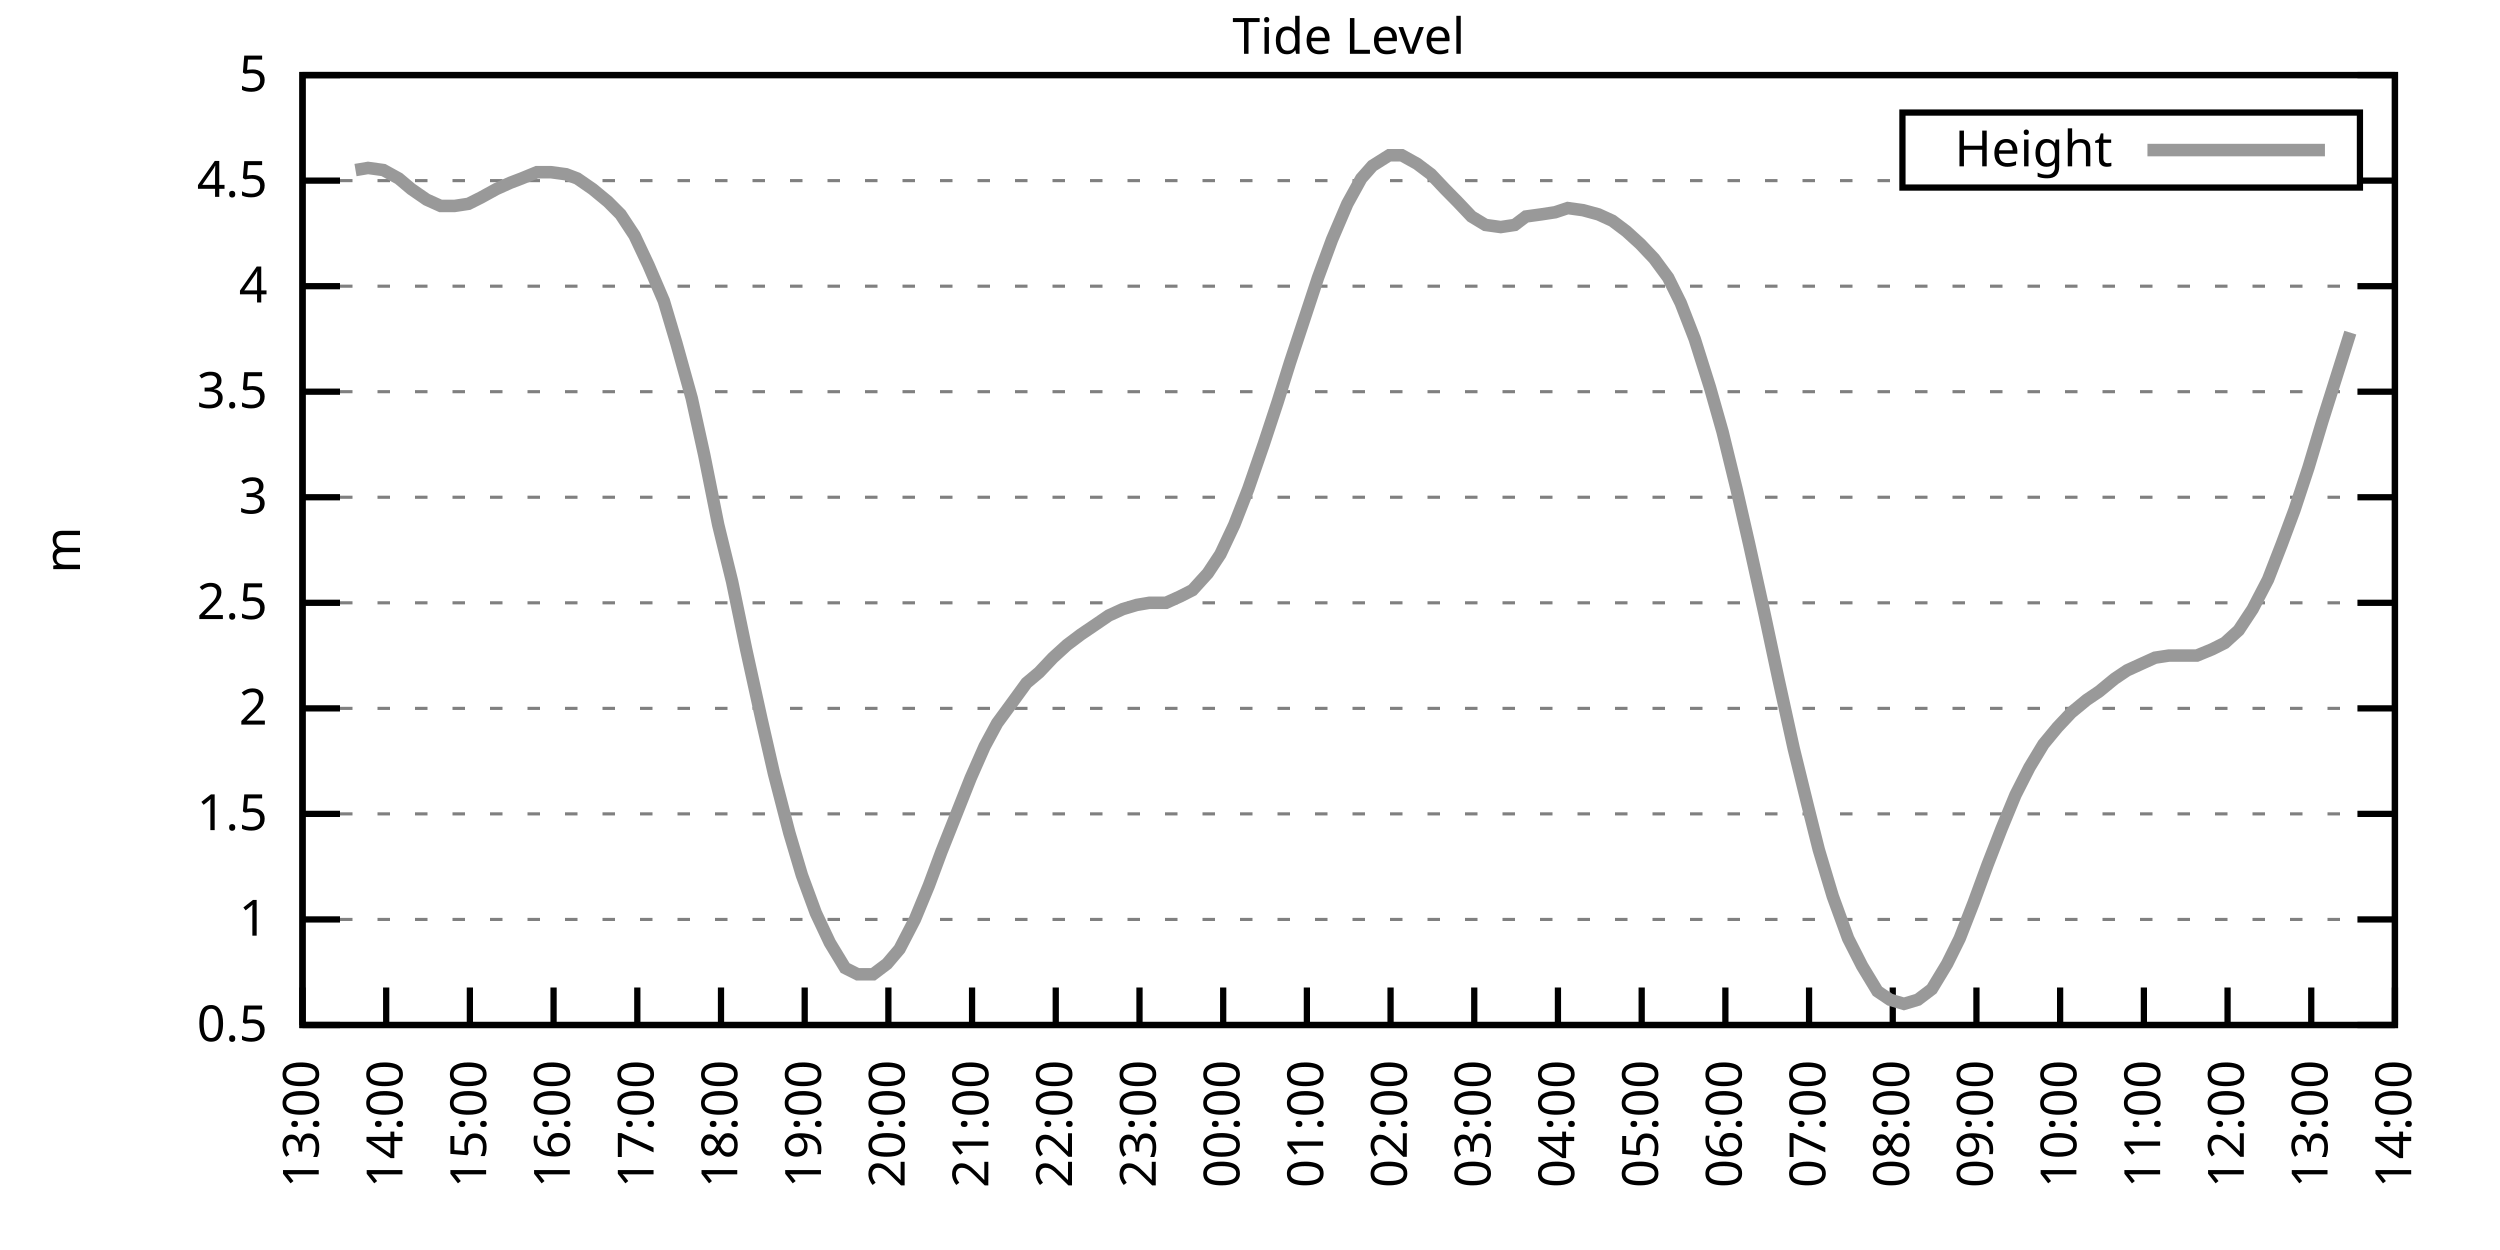
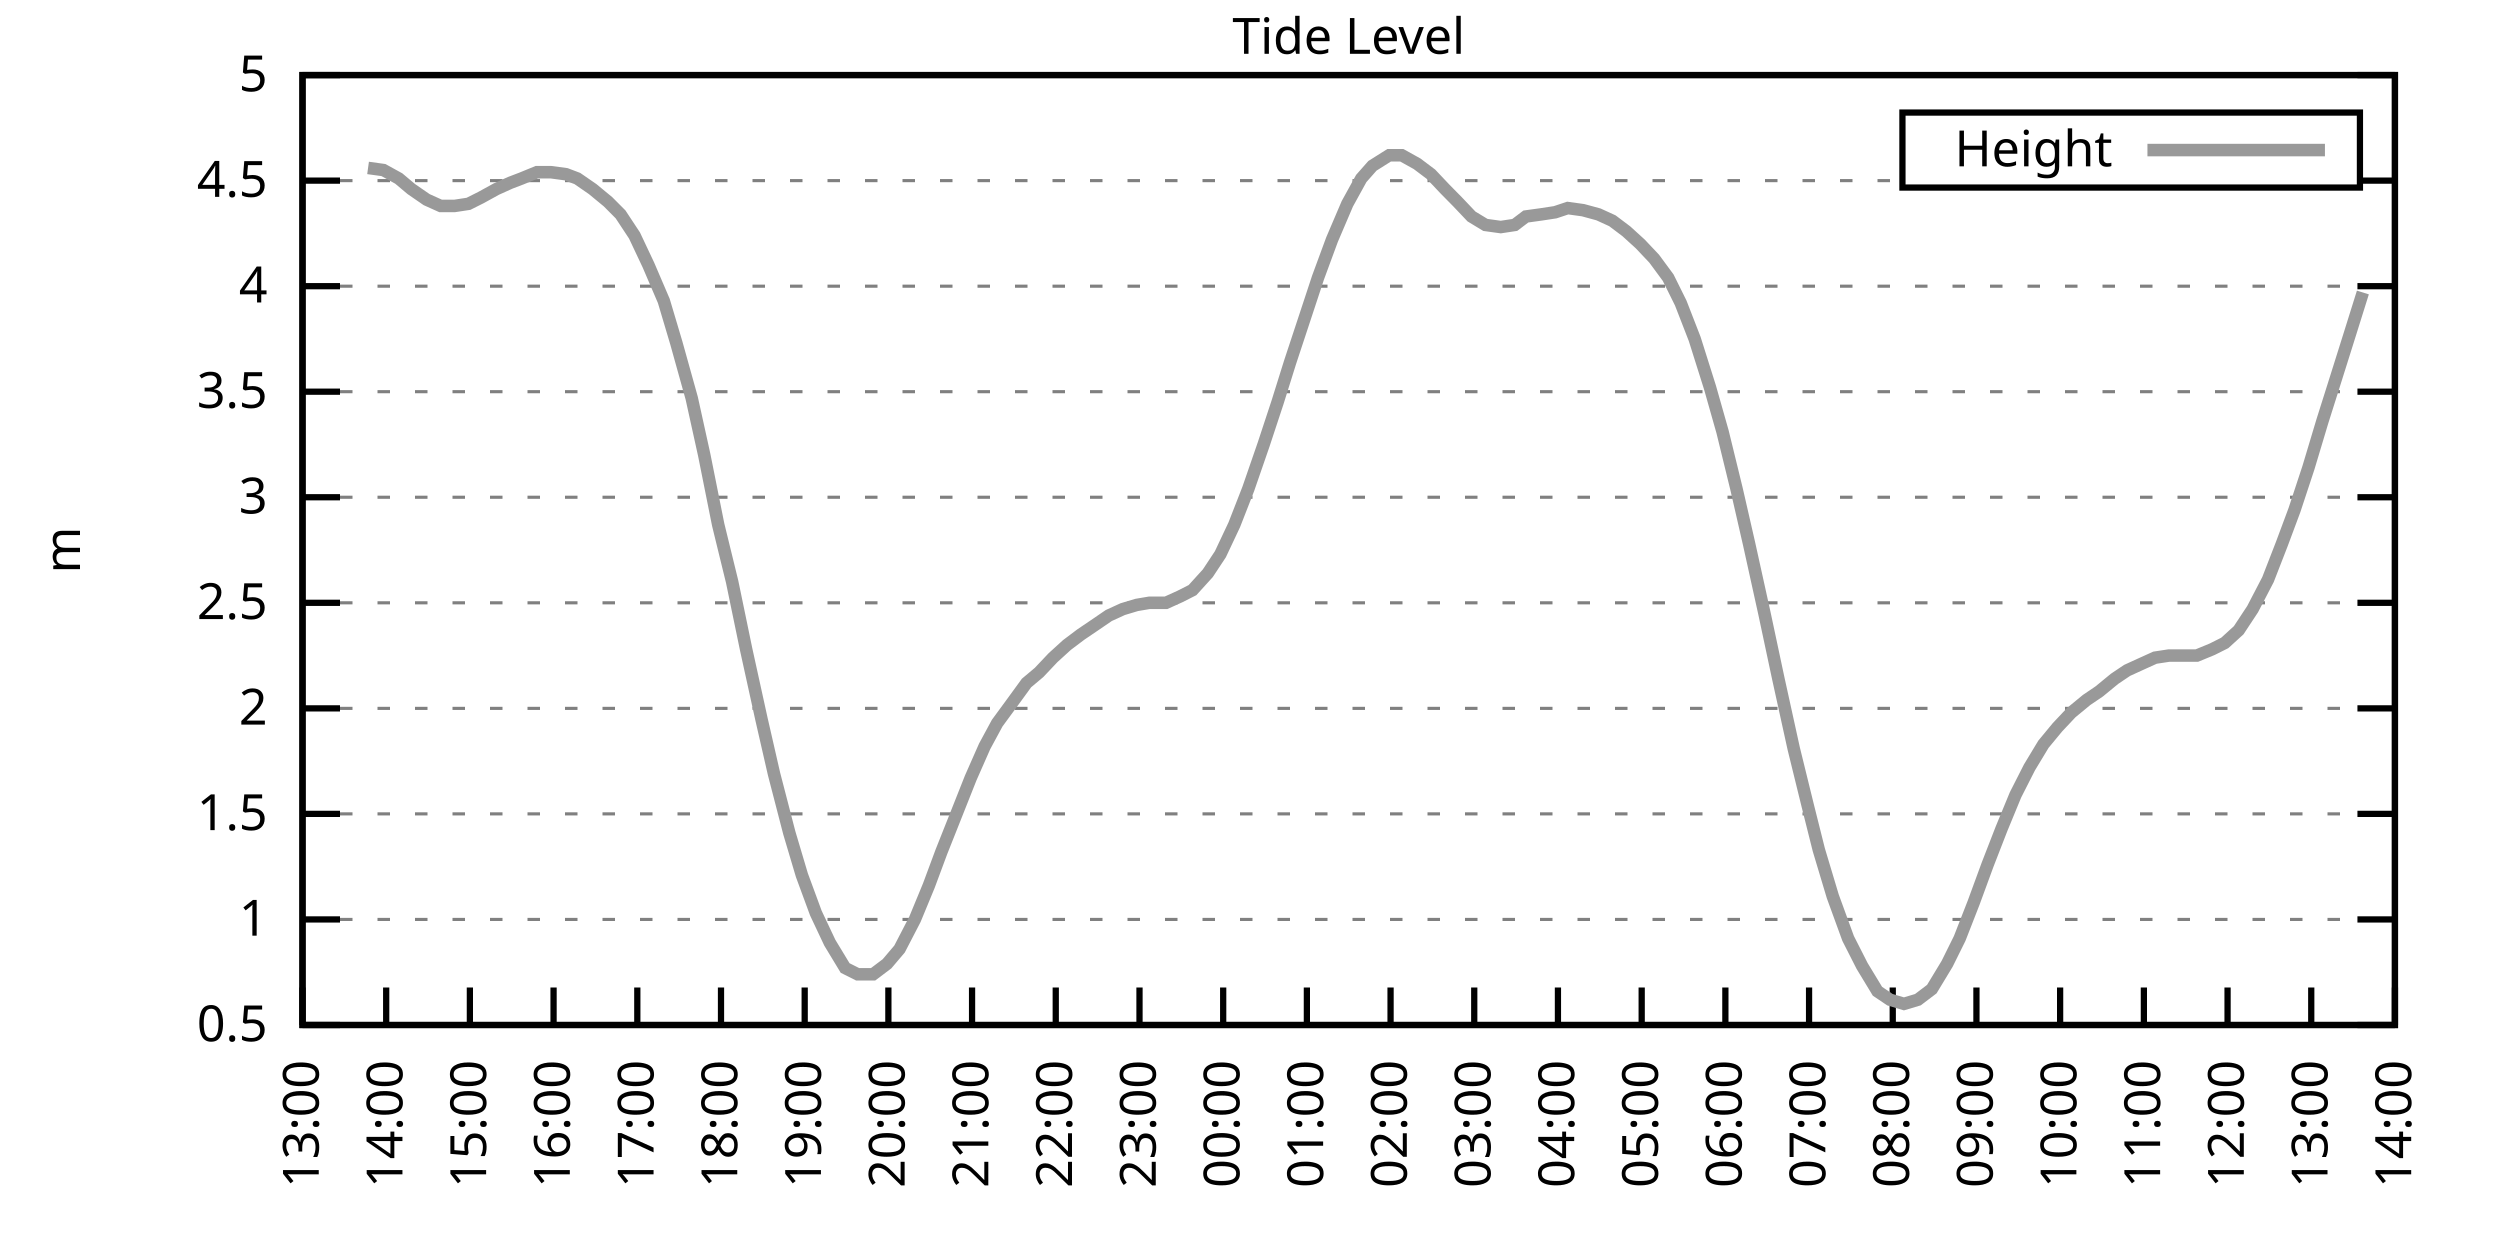
<svg xmlns="http://www.w3.org/2000/svg" xmlns:xlink="http://www.w3.org/1999/xlink" width="400" height="200" viewBox="0 0 400 200">
  <g id="gnuplot_canvas">
    <rect x="0" y="0" width="400" height="200" fill="none" />
    <defs>
      <circle id="gpDot" r="0.5" stroke-width="0.5" stroke="currentColor" />
      <path id="gpPt0" stroke-width="0.333" stroke="currentColor" d="M-1,0 h2 M0,-1 v2" />
      <path id="gpPt1" stroke-width="0.333" stroke="currentColor" d="M-1,-1 L1,1 M1,-1 L-1,1" />
      <path id="gpPt2" stroke-width="0.333" stroke="currentColor" d="M-1,0 L1,0 M0,-1 L0,1 M-1,-1 L1,1 M-1,1 L1,-1" />
      <rect id="gpPt3" stroke-width="0.333" stroke="currentColor" x="-1" y="-1" width="2" height="2" />
      <rect id="gpPt4" stroke-width="0.333" stroke="currentColor" fill="currentColor" x="-1" y="-1" width="2" height="2" />
      <circle id="gpPt5" stroke-width="0.333" stroke="currentColor" cx="0" cy="0" r="1" />
      <use xlink:href="#gpPt5" id="gpPt6" fill="currentColor" stroke="none" />
      <path id="gpPt7" stroke-width="0.333" stroke="currentColor" d="M0,-1.33 L-1.33,0.67 L1.33,0.67 z" />
      <use xlink:href="#gpPt7" id="gpPt8" fill="currentColor" stroke="none" />
      <use xlink:href="#gpPt7" id="gpPt9" stroke="currentColor" transform="rotate(180)" />
      <use xlink:href="#gpPt9" id="gpPt10" fill="currentColor" stroke="none" />
      <use xlink:href="#gpPt3" id="gpPt11" stroke="currentColor" transform="rotate(45)" />
      <use xlink:href="#gpPt11" id="gpPt12" fill="currentColor" stroke="none" />
      <path id="gpPt13" stroke-width="0.333" stroke="currentColor" d="M0,1.330 L1.265,0.411 L0.782,-1.067 L-0.782,-1.076 L-1.265,0.411 z" />
      <use xlink:href="#gpPt13" id="gpPt14" fill="currentColor" stroke="none" />
      <filter id="textbox" filterUnits="objectBoundingBox" x="0" y="0" height="1" width="1">
        <feFlood flood-color="white" flood-opacity="1" result="bgnd" />
        <feComposite in="SourceGraphic" in2="bgnd" operator="atop" />
      </filter>
      <filter id="greybox" filterUnits="objectBoundingBox" x="0" y="0" height="1" width="1">
        <feFlood flood-color="lightgrey" flood-opacity="1" result="grey" />
        <feComposite in="SourceGraphic" in2="grey" operator="atop" />
      </filter>
    </defs>
    <g fill="none" color="white" stroke="currentColor" stroke-width="1.00" stroke-linecap="butt" stroke-linejoin="miter">
</g>
    <g fill="none" color="black" stroke="currentColor" stroke-width="1.00" stroke-linecap="butt" stroke-linejoin="miter">
      <g stroke="none" shape-rendering="crispEdges">
        <polygon fill="rgb(255, 255, 255)" points="48.40,164.00 383.18,164.00 383.18,12.02 48.40,12.02 " />
      </g>
    </g>
    <g fill="none" color="black" stroke="currentColor" stroke-width="1.00" stroke-linecap="butt" stroke-linejoin="miter">
</g>
    <g fill="none" color="black" stroke="black" stroke-width="0.50" stroke-linecap="butt" stroke-linejoin="miter">
</g>
    <g fill="none" color="gray" stroke="currentColor" stroke-width="0.50" stroke-linecap="butt" stroke-linejoin="miter">
      <path stroke="gray" stroke-dasharray="2,4" class="gridline" d="M48.40,164.00 L383.19,164.00  " />
    </g>
    <g fill="none" color="gray" stroke="gray" stroke-width="1.00" stroke-linecap="butt" stroke-linejoin="miter">
</g>
    <g fill="none" color="black" stroke="currentColor" stroke-width="1.00" stroke-linecap="butt" stroke-linejoin="miter">
      <path stroke="black" d="M48.40,164.00 L54.40,164.00 M383.19,164.00 L377.19,164.00  " />
      <g transform="translate(42.80,166.60)" stroke="none" fill="black" font-family="Sans" font-size="8.00" text-anchor="end">
        <text>
          <tspan font-family="Sans"> 0.5</tspan>
        </text>
      </g>
    </g>
    <g fill="none" color="black" stroke="currentColor" stroke-width="1.00" stroke-linecap="butt" stroke-linejoin="miter">
</g>
    <g fill="none" color="black" stroke="black" stroke-width="0.50" stroke-linecap="butt" stroke-linejoin="miter">
</g>
    <g fill="none" color="gray" stroke="currentColor" stroke-width="0.50" stroke-linecap="butt" stroke-linejoin="miter">
      <path stroke="gray" stroke-dasharray="2,4" class="gridline" d="M48.40,147.11 L383.19,147.11  " />
    </g>
    <g fill="none" color="gray" stroke="gray" stroke-width="1.00" stroke-linecap="butt" stroke-linejoin="miter">
</g>
    <g fill="none" color="black" stroke="currentColor" stroke-width="1.00" stroke-linecap="butt" stroke-linejoin="miter">
      <path stroke="black" d="M48.40,147.11 L54.40,147.11 M383.19,147.11 L377.19,147.11  " />
      <g transform="translate(42.80,149.71)" stroke="none" fill="black" font-family="Sans" font-size="8.00" text-anchor="end">
        <text>
          <tspan font-family="Sans"> 1</tspan>
        </text>
      </g>
    </g>
    <g fill="none" color="black" stroke="currentColor" stroke-width="1.00" stroke-linecap="butt" stroke-linejoin="miter">
</g>
    <g fill="none" color="black" stroke="black" stroke-width="0.50" stroke-linecap="butt" stroke-linejoin="miter">
</g>
    <g fill="none" color="gray" stroke="currentColor" stroke-width="0.50" stroke-linecap="butt" stroke-linejoin="miter">
      <path stroke="gray" stroke-dasharray="2,4" class="gridline" d="M48.40,130.22 L383.19,130.22  " />
    </g>
    <g fill="none" color="gray" stroke="gray" stroke-width="1.00" stroke-linecap="butt" stroke-linejoin="miter">
</g>
    <g fill="none" color="black" stroke="currentColor" stroke-width="1.00" stroke-linecap="butt" stroke-linejoin="miter">
      <path stroke="black" d="M48.40,130.22 L54.40,130.22 M383.19,130.22 L377.19,130.22  " />
      <g transform="translate(42.80,132.82)" stroke="none" fill="black" font-family="Sans" font-size="8.00" text-anchor="end">
        <text>
          <tspan font-family="Sans"> 1.5</tspan>
        </text>
      </g>
    </g>
    <g fill="none" color="black" stroke="currentColor" stroke-width="1.00" stroke-linecap="butt" stroke-linejoin="miter">
</g>
    <g fill="none" color="black" stroke="black" stroke-width="0.50" stroke-linecap="butt" stroke-linejoin="miter">
</g>
    <g fill="none" color="gray" stroke="currentColor" stroke-width="0.50" stroke-linecap="butt" stroke-linejoin="miter">
      <path stroke="gray" stroke-dasharray="2,4" class="gridline" d="M48.40,113.34 L383.19,113.34  " />
    </g>
    <g fill="none" color="gray" stroke="gray" stroke-width="1.00" stroke-linecap="butt" stroke-linejoin="miter">
</g>
    <g fill="none" color="black" stroke="currentColor" stroke-width="1.00" stroke-linecap="butt" stroke-linejoin="miter">
      <path stroke="black" d="M48.40,113.34 L54.40,113.34 M383.19,113.34 L377.19,113.34  " />
      <g transform="translate(42.80,115.94)" stroke="none" fill="black" font-family="Sans" font-size="8.00" text-anchor="end">
        <text>
          <tspan font-family="Sans"> 2</tspan>
        </text>
      </g>
    </g>
    <g fill="none" color="black" stroke="currentColor" stroke-width="1.00" stroke-linecap="butt" stroke-linejoin="miter">
</g>
    <g fill="none" color="black" stroke="black" stroke-width="0.50" stroke-linecap="butt" stroke-linejoin="miter">
</g>
    <g fill="none" color="gray" stroke="currentColor" stroke-width="0.50" stroke-linecap="butt" stroke-linejoin="miter">
      <path stroke="gray" stroke-dasharray="2,4" class="gridline" d="M48.40,96.45 L383.19,96.45  " />
    </g>
    <g fill="none" color="gray" stroke="gray" stroke-width="1.00" stroke-linecap="butt" stroke-linejoin="miter">
</g>
    <g fill="none" color="black" stroke="currentColor" stroke-width="1.00" stroke-linecap="butt" stroke-linejoin="miter">
      <path stroke="black" d="M48.40,96.45 L54.40,96.45 M383.19,96.45 L377.19,96.45  " />
      <g transform="translate(42.80,99.05)" stroke="none" fill="black" font-family="Sans" font-size="8.00" text-anchor="end">
        <text>
          <tspan font-family="Sans"> 2.5</tspan>
        </text>
      </g>
    </g>
    <g fill="none" color="black" stroke="currentColor" stroke-width="1.00" stroke-linecap="butt" stroke-linejoin="miter">
</g>
    <g fill="none" color="black" stroke="black" stroke-width="0.50" stroke-linecap="butt" stroke-linejoin="miter">
</g>
    <g fill="none" color="gray" stroke="currentColor" stroke-width="0.50" stroke-linecap="butt" stroke-linejoin="miter">
      <path stroke="gray" stroke-dasharray="2,4" class="gridline" d="M48.40,79.56 L383.19,79.56  " />
    </g>
    <g fill="none" color="gray" stroke="gray" stroke-width="1.00" stroke-linecap="butt" stroke-linejoin="miter">
</g>
    <g fill="none" color="black" stroke="currentColor" stroke-width="1.00" stroke-linecap="butt" stroke-linejoin="miter">
      <path stroke="black" d="M48.40,79.56 L54.40,79.56 M383.19,79.56 L377.19,79.56  " />
      <g transform="translate(42.80,82.16)" stroke="none" fill="black" font-family="Sans" font-size="8.00" text-anchor="end">
        <text>
          <tspan font-family="Sans"> 3</tspan>
        </text>
      </g>
    </g>
    <g fill="none" color="black" stroke="currentColor" stroke-width="1.00" stroke-linecap="butt" stroke-linejoin="miter">
</g>
    <g fill="none" color="black" stroke="black" stroke-width="0.50" stroke-linecap="butt" stroke-linejoin="miter">
</g>
    <g fill="none" color="gray" stroke="currentColor" stroke-width="0.50" stroke-linecap="butt" stroke-linejoin="miter">
      <path stroke="gray" stroke-dasharray="2,4" class="gridline" d="M48.40,62.67 L383.19,62.67  " />
    </g>
    <g fill="none" color="gray" stroke="gray" stroke-width="1.00" stroke-linecap="butt" stroke-linejoin="miter">
</g>
    <g fill="none" color="black" stroke="currentColor" stroke-width="1.00" stroke-linecap="butt" stroke-linejoin="miter">
      <path stroke="black" d="M48.40,62.67 L54.40,62.67 M383.19,62.67 L377.19,62.67  " />
      <g transform="translate(42.80,65.27)" stroke="none" fill="black" font-family="Sans" font-size="8.00" text-anchor="end">
        <text>
          <tspan font-family="Sans"> 3.5</tspan>
        </text>
      </g>
    </g>
    <g fill="none" color="black" stroke="currentColor" stroke-width="1.00" stroke-linecap="butt" stroke-linejoin="miter">
</g>
    <g fill="none" color="black" stroke="black" stroke-width="0.50" stroke-linecap="butt" stroke-linejoin="miter">
</g>
    <g fill="none" color="gray" stroke="currentColor" stroke-width="0.50" stroke-linecap="butt" stroke-linejoin="miter">
      <path stroke="gray" stroke-dasharray="2,4" class="gridline" d="M48.40,45.79 L383.19,45.79  " />
    </g>
    <g fill="none" color="gray" stroke="gray" stroke-width="1.00" stroke-linecap="butt" stroke-linejoin="miter">
</g>
    <g fill="none" color="black" stroke="currentColor" stroke-width="1.00" stroke-linecap="butt" stroke-linejoin="miter">
      <path stroke="black" d="M48.40,45.79 L54.40,45.79 M383.19,45.79 L377.19,45.79  " />
      <g transform="translate(42.80,48.39)" stroke="none" fill="black" font-family="Sans" font-size="8.00" text-anchor="end">
        <text>
          <tspan font-family="Sans"> 4</tspan>
        </text>
      </g>
    </g>
    <g fill="none" color="black" stroke="currentColor" stroke-width="1.00" stroke-linecap="butt" stroke-linejoin="miter">
</g>
    <g fill="none" color="black" stroke="black" stroke-width="0.50" stroke-linecap="butt" stroke-linejoin="miter">
</g>
    <g fill="none" color="gray" stroke="currentColor" stroke-width="0.50" stroke-linecap="butt" stroke-linejoin="miter">
      <path stroke="gray" stroke-dasharray="2,4" class="gridline" d="M48.40,28.90 L304.39,28.90 M377.59,28.90 L383.19,28.90  " />
    </g>
    <g fill="none" color="gray" stroke="gray" stroke-width="1.00" stroke-linecap="butt" stroke-linejoin="miter">
</g>
    <g fill="none" color="black" stroke="currentColor" stroke-width="1.00" stroke-linecap="butt" stroke-linejoin="miter">
      <path stroke="black" d="M48.40,28.90 L54.40,28.90 M383.19,28.90 L377.19,28.90  " />
      <g transform="translate(42.80,31.50)" stroke="none" fill="black" font-family="Sans" font-size="8.00" text-anchor="end">
        <text>
          <tspan font-family="Sans"> 4.5</tspan>
        </text>
      </g>
    </g>
    <g fill="none" color="black" stroke="currentColor" stroke-width="1.00" stroke-linecap="butt" stroke-linejoin="miter">
</g>
    <g fill="none" color="black" stroke="black" stroke-width="0.50" stroke-linecap="butt" stroke-linejoin="miter">
</g>
    <g fill="none" color="gray" stroke="currentColor" stroke-width="0.50" stroke-linecap="butt" stroke-linejoin="miter">
      <path stroke="gray" stroke-dasharray="2,4" class="gridline" d="M48.40,12.01 L383.19,12.01  " />
    </g>
    <g fill="none" color="gray" stroke="gray" stroke-width="1.00" stroke-linecap="butt" stroke-linejoin="miter">
</g>
    <g fill="none" color="black" stroke="currentColor" stroke-width="1.00" stroke-linecap="butt" stroke-linejoin="miter">
      <path stroke="black" d="M48.40,12.01 L54.40,12.01 M383.19,12.01 L377.19,12.01  " />
      <g transform="translate(42.80,14.61)" stroke="none" fill="black" font-family="Sans" font-size="8.00" text-anchor="end">
        <text>
          <tspan font-family="Sans"> 5</tspan>
        </text>
      </g>
    </g>
    <g fill="none" color="black" stroke="currentColor" stroke-width="1.00" stroke-linecap="butt" stroke-linejoin="miter">
      <path stroke="black" d="M48.40,164.00 L48.40,158.00  " />
      <g transform="translate(51.00,169.60) rotate(270.00)" stroke="none" fill="black" font-family="Sans" font-size="8.00" text-anchor="end">
        <text>
          <tspan font-family="Sans">13:00</tspan>
        </text>
      </g>
    </g>
    <g fill="none" color="black" stroke="currentColor" stroke-width="1.00" stroke-linecap="butt" stroke-linejoin="miter">
      <path stroke="black" d="M61.79,164.00 L61.79,158.00  " />
      <g transform="translate(64.39,169.60) rotate(270.00)" stroke="none" fill="black" font-family="Sans" font-size="8.00" text-anchor="end">
        <text>
          <tspan font-family="Sans">14:00</tspan>
        </text>
      </g>
    </g>
    <g fill="none" color="black" stroke="currentColor" stroke-width="1.00" stroke-linecap="butt" stroke-linejoin="miter">
      <path stroke="black" d="M75.18,164.00 L75.18,158.00  " />
      <g transform="translate(77.78,169.60) rotate(270.00)" stroke="none" fill="black" font-family="Sans" font-size="8.00" text-anchor="end">
        <text>
          <tspan font-family="Sans">15:00</tspan>
        </text>
      </g>
    </g>
    <g fill="none" color="black" stroke="currentColor" stroke-width="1.00" stroke-linecap="butt" stroke-linejoin="miter">
      <path stroke="black" d="M88.57,164.00 L88.57,158.00  " />
      <g transform="translate(91.17,169.60) rotate(270.00)" stroke="none" fill="black" font-family="Sans" font-size="8.00" text-anchor="end">
        <text>
          <tspan font-family="Sans">16:00</tspan>
        </text>
      </g>
    </g>
    <g fill="none" color="black" stroke="currentColor" stroke-width="1.00" stroke-linecap="butt" stroke-linejoin="miter">
      <path stroke="black" d="M101.97,164.00 L101.97,158.00  " />
      <g transform="translate(104.57,169.60) rotate(270.00)" stroke="none" fill="black" font-family="Sans" font-size="8.00" text-anchor="end">
        <text>
          <tspan font-family="Sans">17:00</tspan>
        </text>
      </g>
    </g>
    <g fill="none" color="black" stroke="currentColor" stroke-width="1.00" stroke-linecap="butt" stroke-linejoin="miter">
      <path stroke="black" d="M115.36,164.00 L115.36,158.00  " />
      <g transform="translate(117.96,169.60) rotate(270.00)" stroke="none" fill="black" font-family="Sans" font-size="8.00" text-anchor="end">
        <text>
          <tspan font-family="Sans">18:00</tspan>
        </text>
      </g>
    </g>
    <g fill="none" color="black" stroke="currentColor" stroke-width="1.00" stroke-linecap="butt" stroke-linejoin="miter">
      <path stroke="black" d="M128.75,164.00 L128.75,158.00  " />
      <g transform="translate(131.35,169.60) rotate(270.00)" stroke="none" fill="black" font-family="Sans" font-size="8.00" text-anchor="end">
        <text>
          <tspan font-family="Sans">19:00</tspan>
        </text>
      </g>
    </g>
    <g fill="none" color="black" stroke="currentColor" stroke-width="1.00" stroke-linecap="butt" stroke-linejoin="miter">
      <path stroke="black" d="M142.14,164.00 L142.14,158.00  " />
      <g transform="translate(144.74,169.60) rotate(270.00)" stroke="none" fill="black" font-family="Sans" font-size="8.00" text-anchor="end">
        <text>
          <tspan font-family="Sans">20:00</tspan>
        </text>
      </g>
    </g>
    <g fill="none" color="black" stroke="currentColor" stroke-width="1.00" stroke-linecap="butt" stroke-linejoin="miter">
      <path stroke="black" d="M155.53,164.00 L155.53,158.00  " />
      <g transform="translate(158.13,169.60) rotate(270.00)" stroke="none" fill="black" font-family="Sans" font-size="8.00" text-anchor="end">
        <text>
          <tspan font-family="Sans">21:00</tspan>
        </text>
      </g>
    </g>
    <g fill="none" color="black" stroke="currentColor" stroke-width="1.00" stroke-linecap="butt" stroke-linejoin="miter">
      <path stroke="black" d="M168.92,164.00 L168.92,158.00  " />
      <g transform="translate(171.52,169.60) rotate(270.00)" stroke="none" fill="black" font-family="Sans" font-size="8.00" text-anchor="end">
        <text>
          <tspan font-family="Sans">22:00</tspan>
        </text>
      </g>
    </g>
    <g fill="none" color="black" stroke="currentColor" stroke-width="1.00" stroke-linecap="butt" stroke-linejoin="miter">
      <path stroke="black" d="M182.32,164.00 L182.32,158.00  " />
      <g transform="translate(184.92,169.60) rotate(270.00)" stroke="none" fill="black" font-family="Sans" font-size="8.00" text-anchor="end">
        <text>
          <tspan font-family="Sans">23:00</tspan>
        </text>
      </g>
    </g>
    <g fill="none" color="black" stroke="currentColor" stroke-width="1.00" stroke-linecap="butt" stroke-linejoin="miter">
      <path stroke="black" d="M195.71,164.00 L195.71,158.00  " />
      <g transform="translate(198.31,169.60) rotate(270.00)" stroke="none" fill="black" font-family="Sans" font-size="8.00" text-anchor="end">
        <text>
          <tspan font-family="Sans">00:00</tspan>
        </text>
      </g>
    </g>
    <g fill="none" color="black" stroke="currentColor" stroke-width="1.00" stroke-linecap="butt" stroke-linejoin="miter">
      <path stroke="black" d="M209.10,164.00 L209.10,158.00  " />
      <g transform="translate(211.70,169.60) rotate(270.00)" stroke="none" fill="black" font-family="Sans" font-size="8.00" text-anchor="end">
        <text>
          <tspan font-family="Sans">01:00</tspan>
        </text>
      </g>
    </g>
    <g fill="none" color="black" stroke="currentColor" stroke-width="1.00" stroke-linecap="butt" stroke-linejoin="miter">
      <path stroke="black" d="M222.49,164.00 L222.49,158.00  " />
      <g transform="translate(225.09,169.60) rotate(270.00)" stroke="none" fill="black" font-family="Sans" font-size="8.00" text-anchor="end">
        <text>
          <tspan font-family="Sans">02:00</tspan>
        </text>
      </g>
    </g>
    <g fill="none" color="black" stroke="currentColor" stroke-width="1.00" stroke-linecap="butt" stroke-linejoin="miter">
      <path stroke="black" d="M235.88,164.00 L235.88,158.00  " />
      <g transform="translate(238.48,169.60) rotate(270.00)" stroke="none" fill="black" font-family="Sans" font-size="8.00" text-anchor="end">
        <text>
          <tspan font-family="Sans">03:00</tspan>
        </text>
      </g>
    </g>
    <g fill="none" color="black" stroke="currentColor" stroke-width="1.00" stroke-linecap="butt" stroke-linejoin="miter">
      <path stroke="black" d="M249.27,164.00 L249.27,158.00  " />
      <g transform="translate(251.87,169.60) rotate(270.00)" stroke="none" fill="black" font-family="Sans" font-size="8.00" text-anchor="end">
        <text>
          <tspan font-family="Sans">04:00</tspan>
        </text>
      </g>
    </g>
    <g fill="none" color="black" stroke="currentColor" stroke-width="1.00" stroke-linecap="butt" stroke-linejoin="miter">
      <path stroke="black" d="M262.67,164.00 L262.67,158.00  " />
      <g transform="translate(265.27,169.60) rotate(270.00)" stroke="none" fill="black" font-family="Sans" font-size="8.00" text-anchor="end">
        <text>
          <tspan font-family="Sans">05:00</tspan>
        </text>
      </g>
    </g>
    <g fill="none" color="black" stroke="currentColor" stroke-width="1.00" stroke-linecap="butt" stroke-linejoin="miter">
      <path stroke="black" d="M276.06,164.00 L276.06,158.00  " />
      <g transform="translate(278.66,169.60) rotate(270.00)" stroke="none" fill="black" font-family="Sans" font-size="8.00" text-anchor="end">
        <text>
          <tspan font-family="Sans">06:00</tspan>
        </text>
      </g>
    </g>
    <g fill="none" color="black" stroke="currentColor" stroke-width="1.00" stroke-linecap="butt" stroke-linejoin="miter">
      <path stroke="black" d="M289.45,164.00 L289.45,158.00  " />
      <g transform="translate(292.05,169.60) rotate(270.00)" stroke="none" fill="black" font-family="Sans" font-size="8.00" text-anchor="end">
        <text>
          <tspan font-family="Sans">07:00</tspan>
        </text>
      </g>
    </g>
    <g fill="none" color="black" stroke="currentColor" stroke-width="1.00" stroke-linecap="butt" stroke-linejoin="miter">
      <path stroke="black" d="M302.84,164.00 L302.84,158.00  " />
      <g transform="translate(305.44,169.60) rotate(270.00)" stroke="none" fill="black" font-family="Sans" font-size="8.00" text-anchor="end">
        <text>
          <tspan font-family="Sans">08:00</tspan>
        </text>
      </g>
    </g>
    <g fill="none" color="black" stroke="currentColor" stroke-width="1.00" stroke-linecap="butt" stroke-linejoin="miter">
      <path stroke="black" d="M316.23,164.00 L316.23,158.00  " />
      <g transform="translate(318.83,169.60) rotate(270.00)" stroke="none" fill="black" font-family="Sans" font-size="8.00" text-anchor="end">
        <text>
          <tspan font-family="Sans">09:00</tspan>
        </text>
      </g>
    </g>
    <g fill="none" color="black" stroke="currentColor" stroke-width="1.00" stroke-linecap="butt" stroke-linejoin="miter">
      <path stroke="black" d="M329.62,164.00 L329.62,158.00  " />
      <g transform="translate(332.22,169.60) rotate(270.00)" stroke="none" fill="black" font-family="Sans" font-size="8.00" text-anchor="end">
        <text>
          <tspan font-family="Sans">10:00</tspan>
        </text>
      </g>
    </g>
    <g fill="none" color="black" stroke="currentColor" stroke-width="1.00" stroke-linecap="butt" stroke-linejoin="miter">
      <path stroke="black" d="M343.02,164.00 L343.02,158.00  " />
      <g transform="translate(345.62,169.60) rotate(270.00)" stroke="none" fill="black" font-family="Sans" font-size="8.00" text-anchor="end">
        <text>
          <tspan font-family="Sans">11:00</tspan>
        </text>
      </g>
    </g>
    <g fill="none" color="black" stroke="currentColor" stroke-width="1.00" stroke-linecap="butt" stroke-linejoin="miter">
      <path stroke="black" d="M356.41,164.00 L356.41,158.00  " />
      <g transform="translate(359.01,169.60) rotate(270.00)" stroke="none" fill="black" font-family="Sans" font-size="8.00" text-anchor="end">
        <text>
          <tspan font-family="Sans">12:00</tspan>
        </text>
      </g>
    </g>
    <g fill="none" color="black" stroke="currentColor" stroke-width="1.00" stroke-linecap="butt" stroke-linejoin="miter">
      <path stroke="black" d="M369.80,164.00 L369.80,158.00  " />
      <g transform="translate(372.40,169.60) rotate(270.00)" stroke="none" fill="black" font-family="Sans" font-size="8.00" text-anchor="end">
        <text>
          <tspan font-family="Sans">13:00</tspan>
        </text>
      </g>
    </g>
    <g fill="none" color="black" stroke="currentColor" stroke-width="1.00" stroke-linecap="butt" stroke-linejoin="miter">
      <path stroke="black" d="M383.19,164.00 L383.19,158.00  " />
      <g transform="translate(385.79,169.60) rotate(270.00)" stroke="none" fill="black" font-family="Sans" font-size="8.00" text-anchor="end">
        <text>
          <tspan font-family="Sans">14:00</tspan>
        </text>
      </g>
    </g>
    <g fill="none" color="black" stroke="currentColor" stroke-width="1.00" stroke-linecap="butt" stroke-linejoin="miter">
</g>
    <g fill="none" color="black" stroke="currentColor" stroke-width="1.00" stroke-linecap="butt" stroke-linejoin="miter">
      <path stroke="black" d="M48.40,12.01 L48.40,164.00 L383.19,164.00 L383.19,12.01 L48.40,12.01 Z  " />
    </g>
    <g fill="none" color="black" stroke="currentColor" stroke-width="1.00" stroke-linecap="butt" stroke-linejoin="miter">
</g>
    <g fill="none" color="black" stroke="currentColor" stroke-width="1.00" stroke-linecap="butt" stroke-linejoin="miter">
      <path stroke="black" d="M304.39,30.01 L304.39,18.01 L377.59,18.01 L377.59,30.01 L304.39,30.01 Z  " />
    </g>
    <g id="Tide_level_plot_1">
      <g fill="none" color="white" stroke="black" stroke-width="2.00" stroke-linecap="butt" stroke-linejoin="miter">
</g>
      <g fill="none" color="black" stroke="currentColor" stroke-width="2.00" stroke-linecap="butt" stroke-linejoin="miter">
        <g transform="translate(337.99,26.61)" stroke="none" fill="black" font-family="Sans" font-size="8.00" text-anchor="end">
          <text>
            <tspan font-family="Sans">Height</tspan>
          </text>
        </g>
      </g>
      <g fill="none" color="black" stroke="currentColor" stroke-width="2.00" stroke-linecap="butt" stroke-linejoin="miter">
-         <path stroke="rgb(153, 153, 153)" d="M343.59,24.01 L371.99,24.01 M56.88,27.21 L58.89,26.87 L61.35,27.21 L63.80,28.56 L65.81,30.25 L68.26,31.94   L70.50,32.95 L72.73,32.95 L74.96,32.61 L76.97,31.60 L79.42,30.25 L81.66,29.24 L83.44,28.56 L85.90,27.55   L88.13,27.55 L90.58,27.88 L92.37,28.56 L94.82,30.25 L97.28,32.28 L99.29,34.30 L101.52,37.68 L103.75,42.41   L106.21,48.15 L108.22,54.90 L110.67,63.69 L112.68,72.81 L114.91,83.95 L117.14,93.07 L119.38,103.88 L121.83,115.03   L123.84,123.81 L126.29,133.26 L128.30,140.02 L130.54,146.10 L132.77,150.83 L135.22,154.88 L137.23,155.89 L139.69,155.89   L141.92,154.21 L143.93,151.84 L146.38,147.11 L148.61,141.71 L150.62,136.30 L152.63,131.24 L155.31,124.48 L157.54,119.42   L159.55,115.70 L161.78,112.66 L164.24,109.28 L166.25,107.59 L168.48,105.23 L170.71,103.20 L172.94,101.52 L174.95,100.16   L177.41,98.48 L179.64,97.46 L181.87,96.79 L183.88,96.45 L186.56,96.45 L188.79,95.44 L190.80,94.42 L193.25,91.72   L195.26,88.68 L197.49,83.95 L199.73,78.21 L202.18,71.12 L204.41,64.36 L206.42,57.94 L208.65,51.19 L210.88,44.43   L213.12,38.35 L215.57,32.61 L217.80,28.56 L219.59,26.53 L222.27,24.84 L224.28,24.84 L226.73,26.20 L228.96,27.88   L231.20,30.25 L233.20,32.28 L235.44,34.64 L237.67,35.99 L240.12,36.33 L242.36,35.99 L244.14,34.64 L246.60,34.30   L248.83,33.96 L250.84,33.29 L253.29,33.63 L255.75,34.30 L257.98,35.32 L260.21,37.00 L262.44,39.03 L264.67,41.39   L266.91,44.43 L268.92,48.49 L271.15,54.23 L273.60,62.00 L275.61,69.09 L277.84,78.21 L279.85,86.99 L282.31,98.14   L284.54,108.61 L286.99,119.75 L289.23,128.87 L291.01,135.97 L293.24,143.40 L295.70,150.15 L297.93,154.54 L300.39,158.60   L302.39,159.95 L304.63,160.62 L306.86,159.95 L309.09,158.26 L311.54,154.21 L313.55,150.15 L315.79,144.41 L318.02,138.33   L320.25,132.59 L322.48,127.18 L324.71,122.79 L326.95,119.08 L329.18,116.38 L331.41,114.01 L333.86,111.99 L335.87,110.63   L338.33,108.61 L340.34,107.26 L342.57,106.24 L344.80,105.23 L347.03,104.89 L349.49,104.89 L351.50,104.89 L353.95,103.88   L355.96,102.87 L358.19,100.84 L360.42,97.46 L362.88,92.73 L365.11,86.99 L367.12,81.59 L369.35,74.83 L371.58,67.40   L373.82,60.31 L376.05,53.22  " />
+         <path stroke="rgb(153, 153, 153)" d="M343.59,24.01 L371.99,24.01 M58.89,26.87 L61.35,27.21 L63.80,28.56 L65.81,30.25 L68.26,31.94 L70.50,32.95   L72.73,32.95 L74.96,32.61 L76.97,31.60 L79.42,30.25 L81.66,29.24 L83.44,28.56 L85.90,27.55 L88.13,27.55   L90.58,27.88 L92.37,28.56 L94.82,30.25 L97.28,32.28 L99.29,34.30 L101.52,37.68 L103.75,42.41 L106.21,48.15   L108.22,54.90 L110.67,63.69 L112.68,72.81 L114.91,83.95 L117.14,93.07 L119.38,103.88 L121.83,115.03 L123.84,123.81   L126.29,133.26 L128.30,140.02 L130.54,146.10 L132.77,150.83 L135.22,154.88 L137.23,155.89 L139.69,155.89 L141.92,154.21   L143.93,151.84 L146.38,147.11 L148.61,141.71 L150.62,136.30 L152.63,131.24 L155.31,124.48 L157.54,119.42 L159.55,115.70   L161.78,112.66 L164.24,109.28 L166.25,107.59 L168.48,105.23 L170.71,103.20 L172.94,101.52 L174.95,100.16 L177.41,98.48   L179.64,97.46 L181.87,96.79 L183.88,96.45 L186.56,96.45 L188.79,95.44 L190.80,94.42 L193.25,91.72 L195.26,88.68   L197.49,83.95 L199.73,78.21 L202.18,71.12 L204.41,64.36 L206.42,57.94 L208.65,51.19 L210.88,44.43 L213.12,38.35   L215.57,32.61 L217.80,28.56 L219.59,26.53 L222.27,24.84 L224.28,24.84 L226.73,26.20 L228.96,27.88 L231.20,30.25   L233.20,32.28 L235.44,34.64 L237.67,35.99 L240.12,36.33 L242.36,35.99 L244.14,34.64 L246.60,34.30 L248.83,33.96   L250.84,33.29 L253.29,33.63 L255.75,34.30 L257.98,35.32 L260.21,37.00 L262.44,39.03 L264.67,41.39 L266.91,44.43   L268.92,48.49 L271.15,54.23 L273.60,62.00 L275.61,69.09 L277.84,78.21 L279.85,86.99 L282.31,98.14 L284.54,108.61   L286.99,119.75 L289.23,128.87 L291.01,135.97 L293.24,143.40 L295.70,150.15 L297.93,154.54 L300.39,158.60 L302.39,159.95   L304.63,160.62 L306.86,159.95 L309.09,158.26 L311.54,154.21 L313.55,150.15 L315.79,144.41 L318.02,138.33 L320.25,132.59   L322.48,127.18 L324.71,122.79 L326.95,119.08 L329.18,116.38 L331.41,114.01 L333.86,111.99 L335.87,110.63 L338.33,108.61   L340.34,107.26 L342.57,106.24 L344.80,105.23 L347.03,104.89 L349.49,104.89 L351.50,104.89 L353.95,103.88 L355.96,102.87   L358.19,100.84 L360.42,97.46 L362.88,92.73 L365.11,86.99 L367.12,81.59 L369.35,74.83 L371.58,67.40 L373.82,60.31   L376.05,53.22 L378.06,46.80  " />
      </g>
    </g>
    <g fill="none" color="black" stroke="currentColor" stroke-width="2.00" stroke-linecap="butt" stroke-linejoin="miter">
</g>
    <g fill="none" color="black" stroke="black" stroke-width="1.00" stroke-linecap="butt" stroke-linejoin="miter">
</g>
    <g fill="none" color="black" stroke="currentColor" stroke-width="1.00" stroke-linecap="butt" stroke-linejoin="miter">
      <path stroke="black" d="M48.40,12.01 L48.40,164.00 L383.19,164.00 L383.19,12.01 L48.40,12.01 Z  " />
      <g transform="translate(12.80,88.01) rotate(270.00)" stroke="none" fill="black" font-family="Sans" font-size="8.00" text-anchor="middle">
        <text>
          <tspan font-family="Sans">m</tspan>
        </text>
      </g>
    </g>
    <g fill="none" color="black" stroke="currentColor" stroke-width="1.00" stroke-linecap="butt" stroke-linejoin="miter">
</g>
    <g fill="none" color="black" stroke="currentColor" stroke-width="1.00" stroke-linecap="butt" stroke-linejoin="miter">
      <g transform="translate(215.79,8.61)" stroke="none" fill="black" font-family="Sans" font-size="8.00" text-anchor="middle">
        <text>
          <tspan font-family="Sans">Tide Level</tspan>
        </text>
      </g>
    </g>
    <g fill="none" color="black" stroke="currentColor" stroke-width="1.00" stroke-linecap="butt" stroke-linejoin="miter">
</g>
  </g>
</svg>
